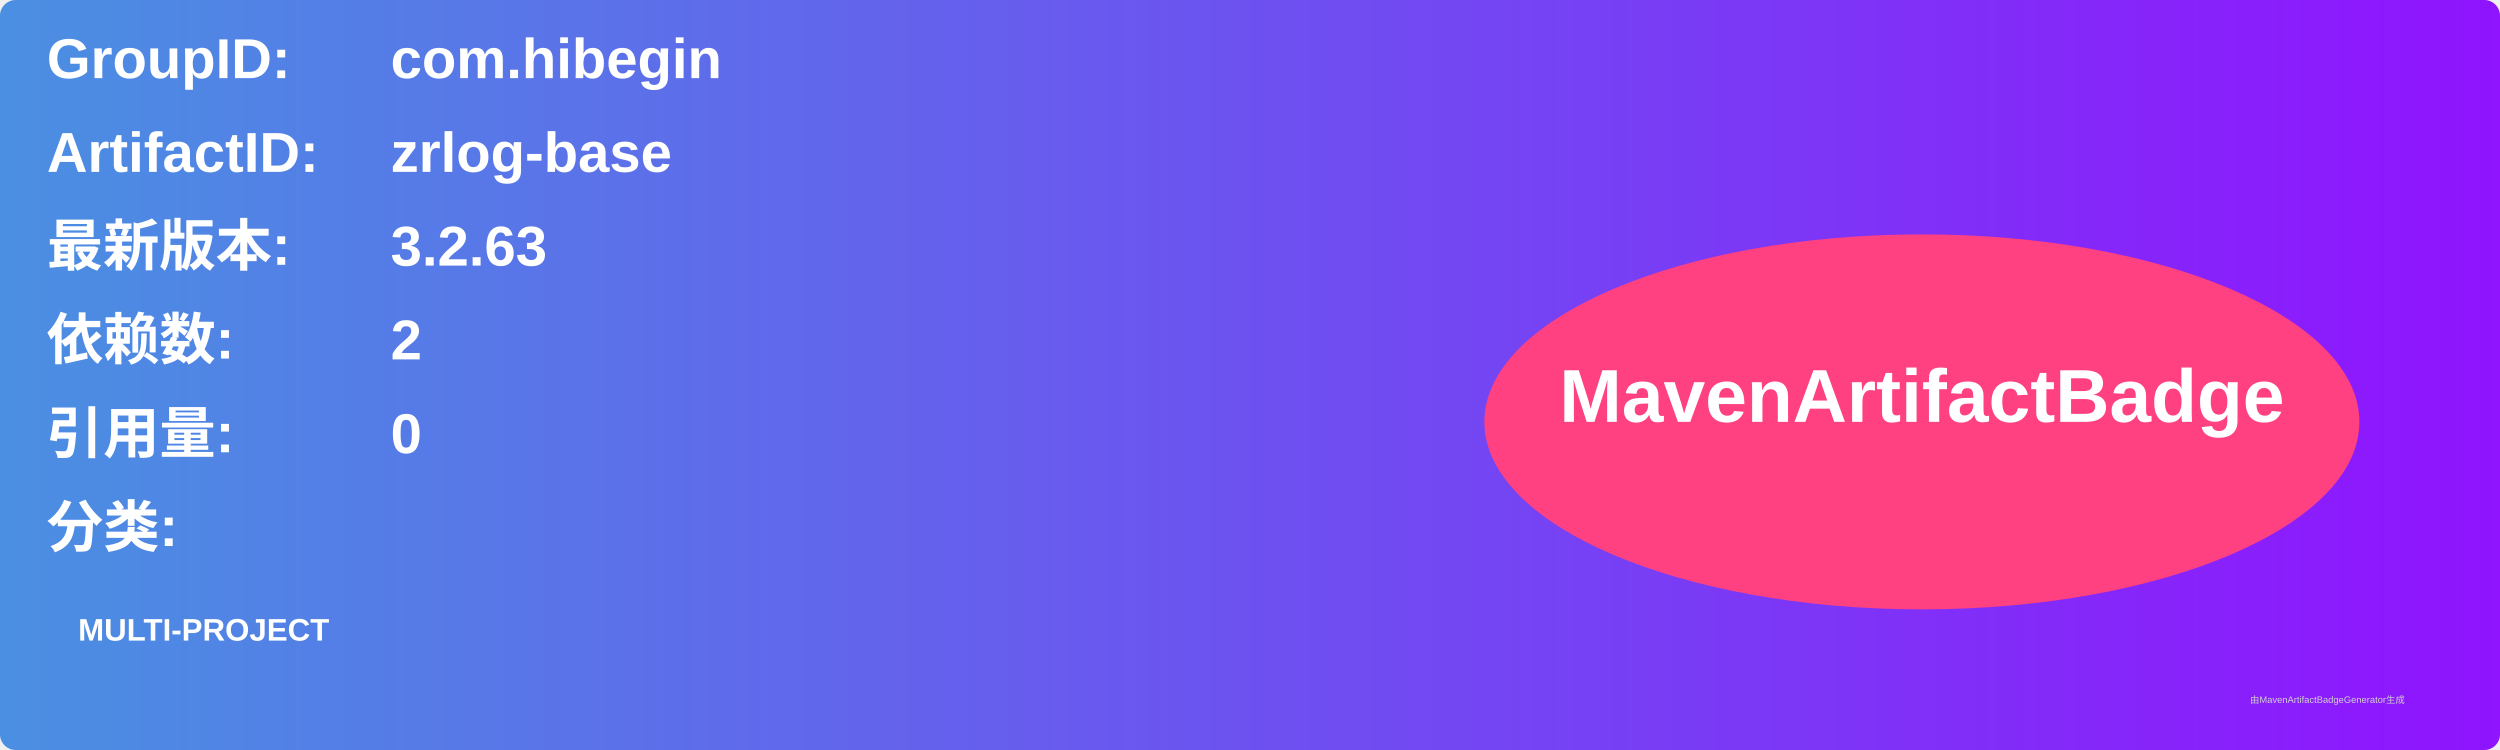
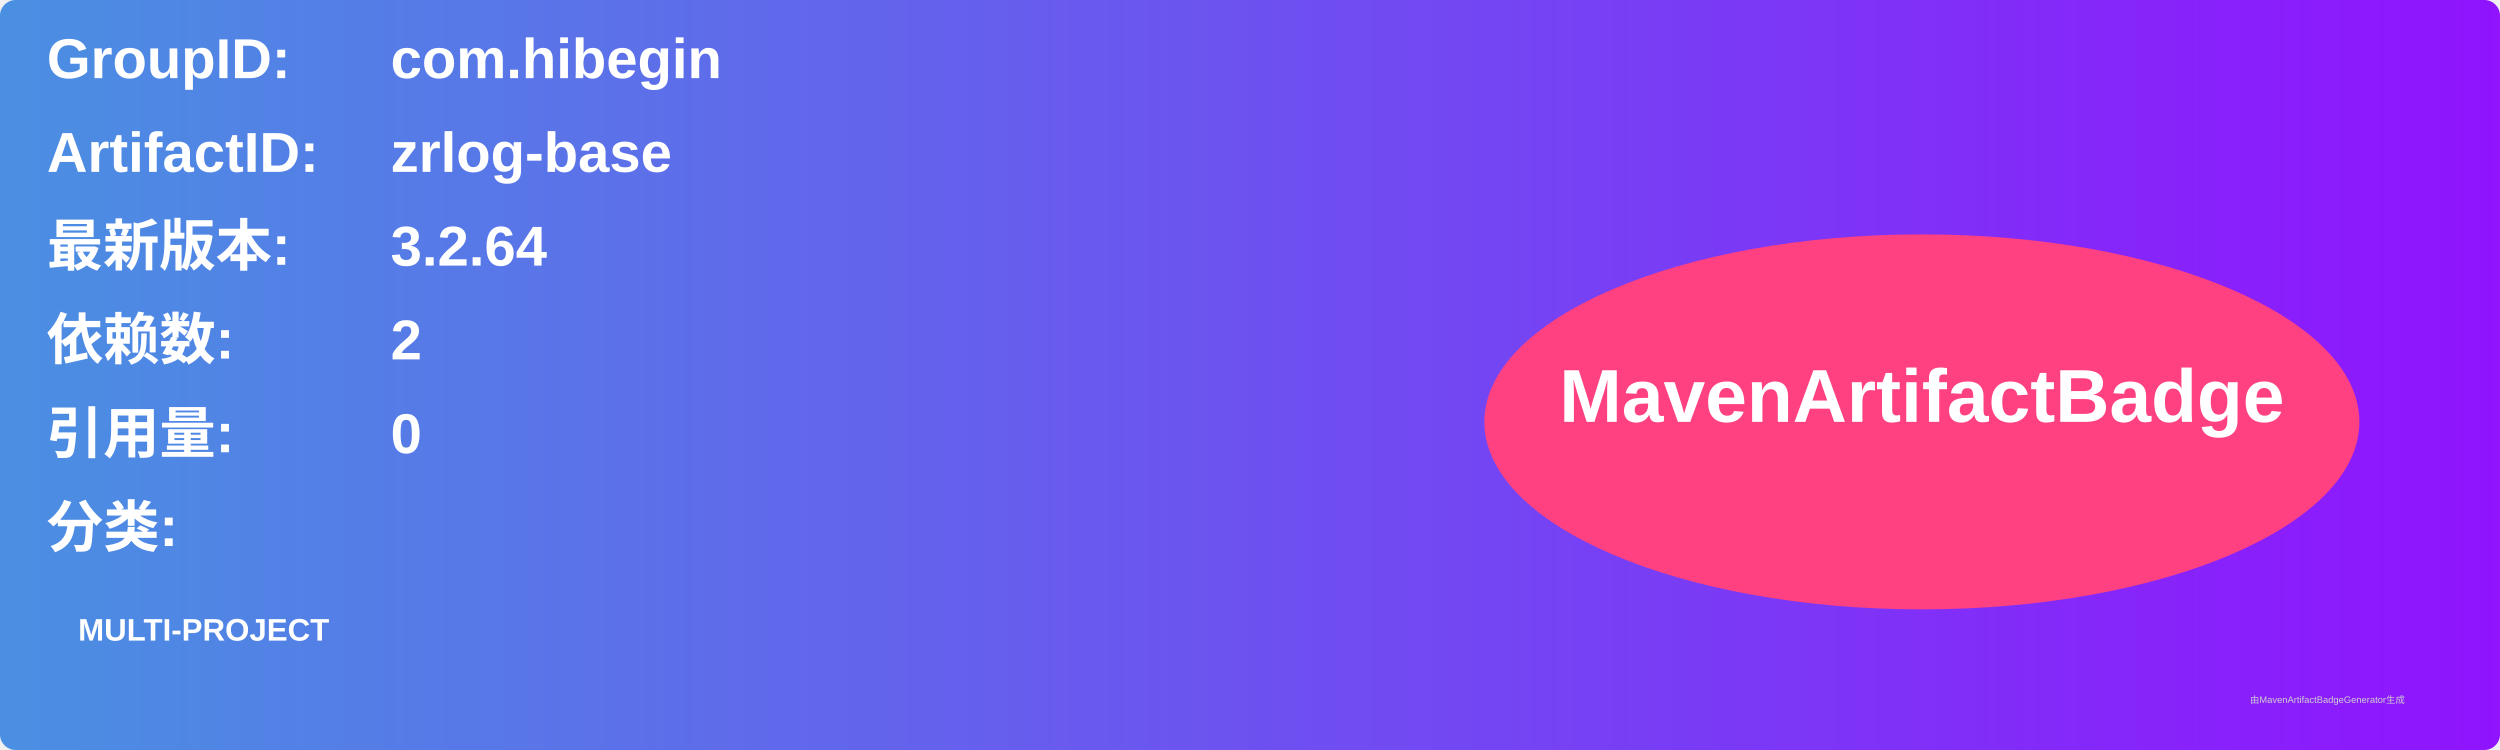
<svg xmlns="http://www.w3.org/2000/svg" width="800" height="240" viewBox="0 0 800 240">
  <linearGradient id="grad" x1="0%" y1="0%" x2="100%" y2="0%">
    <stop offset="0%" stop-color="#4a90e2" />
    <stop offset="100%" stop-color="#9013fe" />
  </linearGradient>
  <rect width="100%" height="100%" rx="5" ry="5" fill="url(#grad)" />
  <g transform="translate(15, 15)">
    <text x="0" y="10" font-family="Arial" font-size="18" fill="white" font-weight="bold" width="260">GroupID:</text>
    <text x="110" y="10" font-family="Arial" font-size="18" fill="white" font-weight="bold" width="460">com.hibegin</text>
    <text x="0" y="40" font-family="Arial" font-size="18" fill="white" font-weight="bold" width="260">ArtifactID:</text>
    <text x="110" y="40" font-family="Arial" font-size="18" fill="white" font-weight="bold" width="460">zrlog-base</text>
    <text x="0" y="70" font-family="Arial" font-size="18" fill="white" font-weight="bold">最新版本:</text>
    <text x="110" y="70" font-family="Arial" font-size="18" fill="white" font-weight="bold">
-       <tspan font-weight="bold">3.2.63</tspan>
+       <tspan font-weight="bold">3.2.64</tspan>
    </text>
    <text x="0" y="100" font-family="Arial" font-size="18" fill="white" font-weight="bold">依赖数: </text>
    <text x="110" y="100" font-family="Arial" font-size="18" fill="white">
      <tspan font-weight="bold">2</tspan>
    </text>
    <text x="0" y="130" font-family="Arial" font-size="18" fill="white" font-weight="bold">引用量: </text>
    <text x="110" y="130" font-family="Arial" font-size="18" fill="white">
      <tspan font-weight="bold">0</tspan>
    </text>
    <text x="0" y="160" font-family="Arial" font-size="18" fill="white" font-weight="bold">分类:</text>
    <text x="10" y="190" font-family="Arial" font-size="10" fill="white">
      <tspan font-weight="bold">MULTI-PROJECT</tspan>
    </text>
    <ellipse cx="600" cy="120" rx="140" ry="60" fill="#ff4081" />
    <text x="600" y="120" text-anchor="middle" font-family="Arial" font-size="24" fill="white" font-weight="bold">MavenArtifactBadge</text>
  </g>
  <text x="720" y="225" font-family="Arial" font-size="3" fill="#d0d0d0">由MavenArtifactBadgeGenerator生成</text>
</svg>
